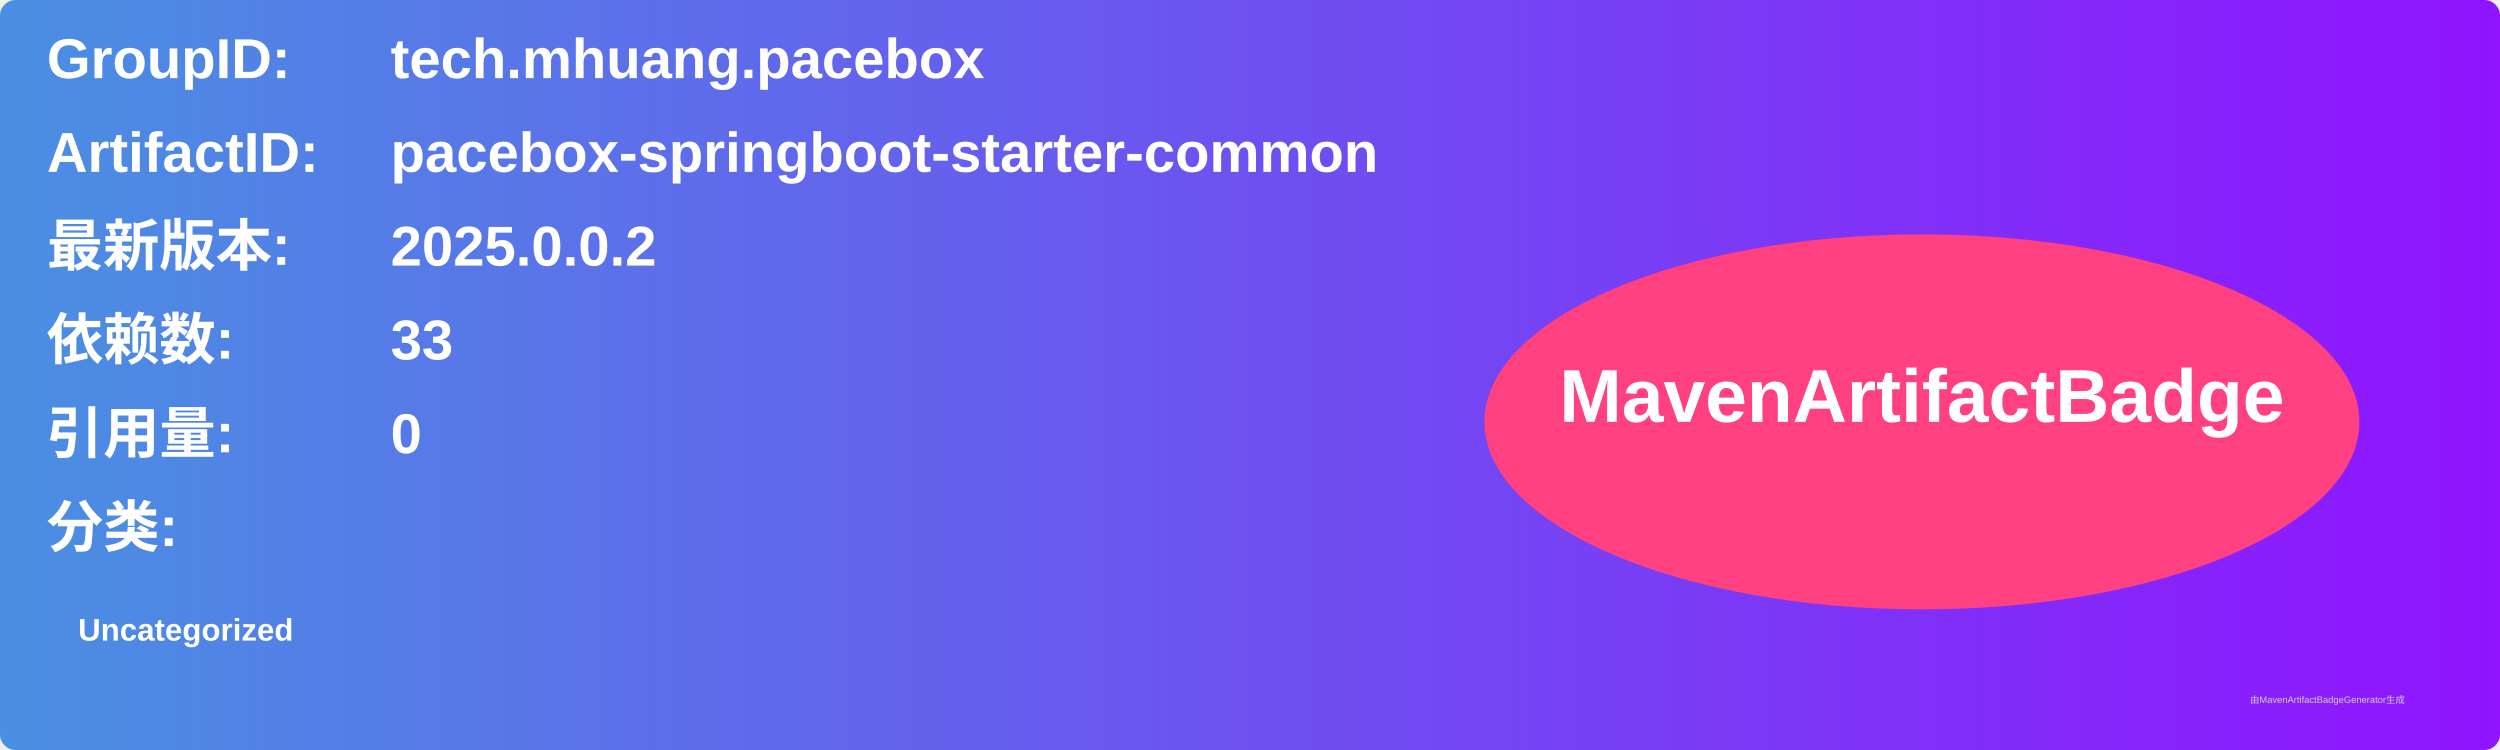
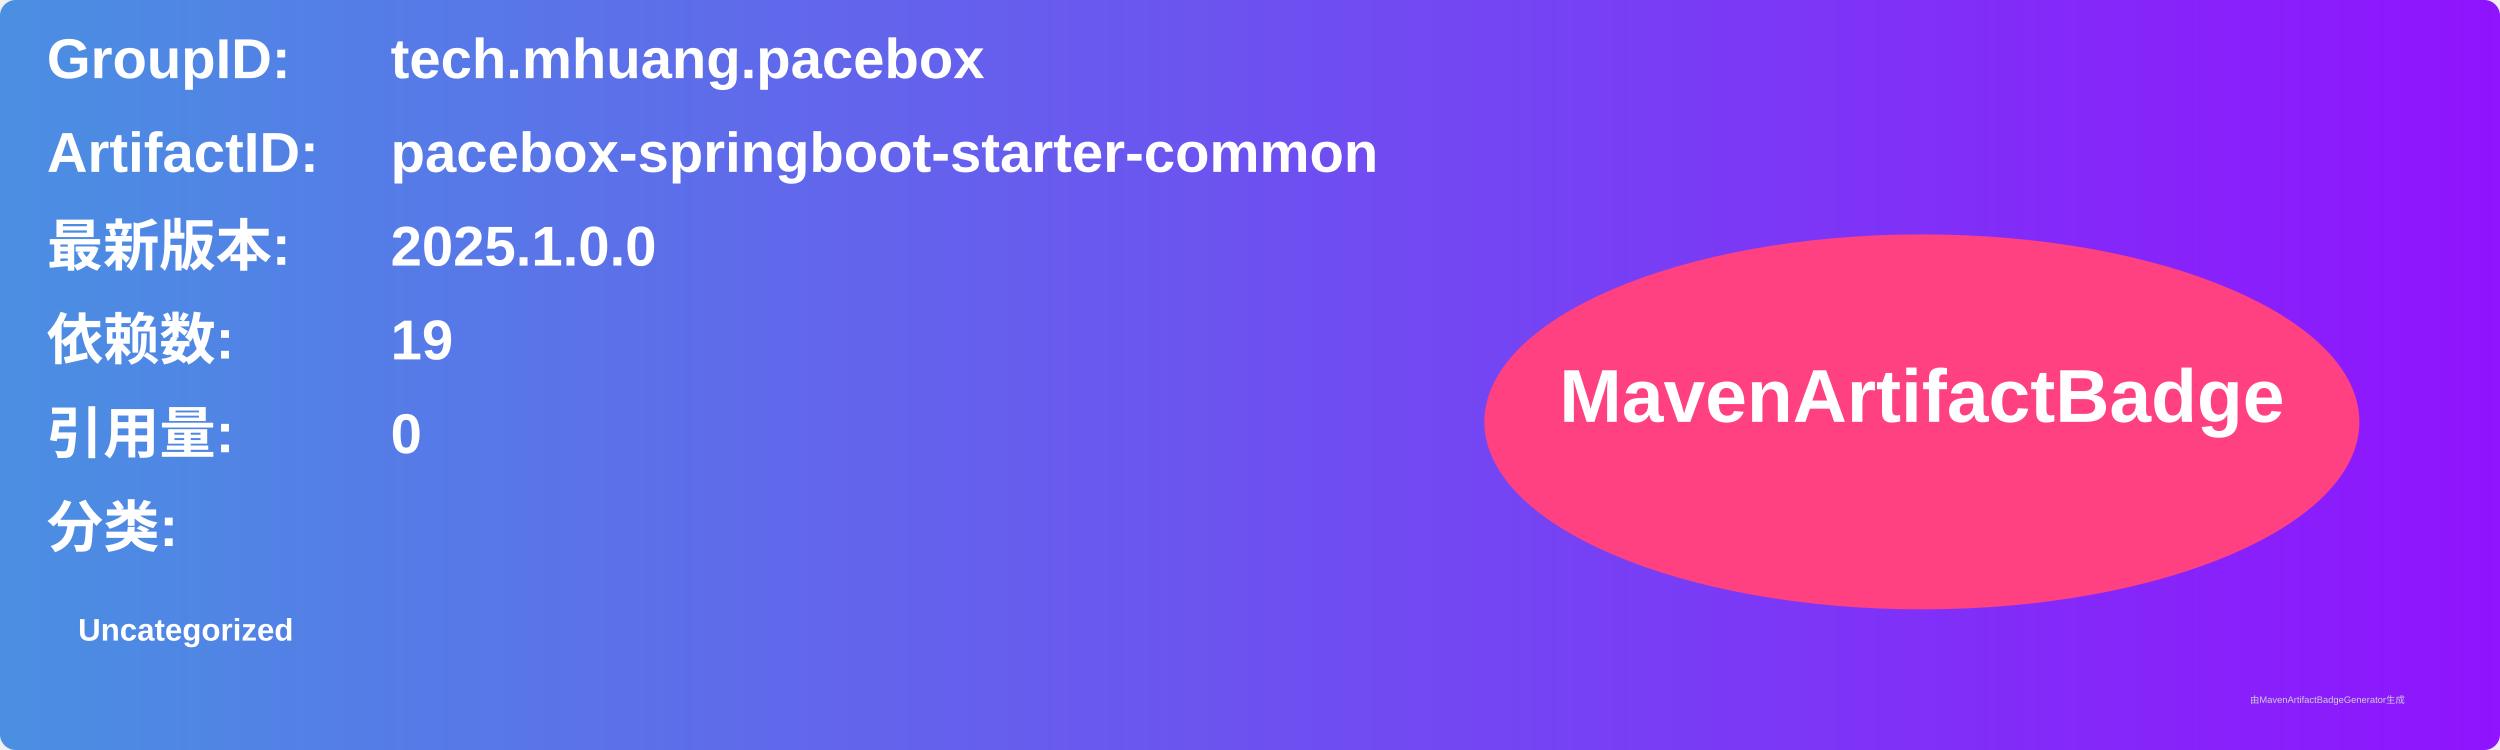
<svg xmlns="http://www.w3.org/2000/svg" width="800" height="240" viewBox="0 0 800 240">
  <linearGradient id="grad" x1="0%" y1="0%" x2="100%" y2="0%">
    <stop offset="0%" stop-color="#4a90e2" />
    <stop offset="100%" stop-color="#9013fe" />
  </linearGradient>
  <rect width="100%" height="100%" rx="5" ry="5" fill="url(#grad)" />
  <g transform="translate(15, 15)">
    <text x="0" y="10" font-family="Arial" font-size="18" fill="white" font-weight="bold" width="260">GroupID:</text>
    <text x="110" y="10" font-family="Arial" font-size="18" fill="white" font-weight="bold" width="460">tech.mhuang.pacebox</text>
    <text x="0" y="40" font-family="Arial" font-size="18" fill="white" font-weight="bold" width="260">ArtifactID:</text>
    <text x="110" y="40" font-family="Arial" font-size="18" fill="white" font-weight="bold" width="460">pacebox-springboot-starter-common</text>
    <text x="0" y="70" font-family="Arial" font-size="18" fill="white" font-weight="bold">最新版本:</text>
    <text x="110" y="70" font-family="Arial" font-size="18" fill="white" font-weight="bold">
-       <tspan font-weight="bold">2025.0.0.2</tspan>
+       <tspan font-weight="bold">2025.1.0.0</tspan>
    </text>
    <text x="0" y="100" font-family="Arial" font-size="18" fill="white" font-weight="bold">依赖数: </text>
    <text x="110" y="100" font-family="Arial" font-size="18" fill="white">
-       <tspan font-weight="bold">33</tspan>
+       <tspan font-weight="bold">19</tspan>
    </text>
    <text x="0" y="130" font-family="Arial" font-size="18" fill="white" font-weight="bold">引用量: </text>
    <text x="110" y="130" font-family="Arial" font-size="18" fill="white">
      <tspan font-weight="bold">0</tspan>
    </text>
    <text x="0" y="160" font-family="Arial" font-size="18" fill="white" font-weight="bold">分类:</text>
    <text x="10" y="190" font-family="Arial" font-size="10" fill="white">
      <tspan font-weight="bold">Uncategorized</tspan>
    </text>
    <ellipse cx="600" cy="120" rx="140" ry="60" fill="#ff4081" />
    <text x="600" y="120" text-anchor="middle" font-family="Arial" font-size="24" fill="white" font-weight="bold">MavenArtifactBadge</text>
  </g>
  <text x="720" y="225" font-family="Arial" font-size="3" fill="#d0d0d0">由MavenArtifactBadgeGenerator生成</text>
</svg>
